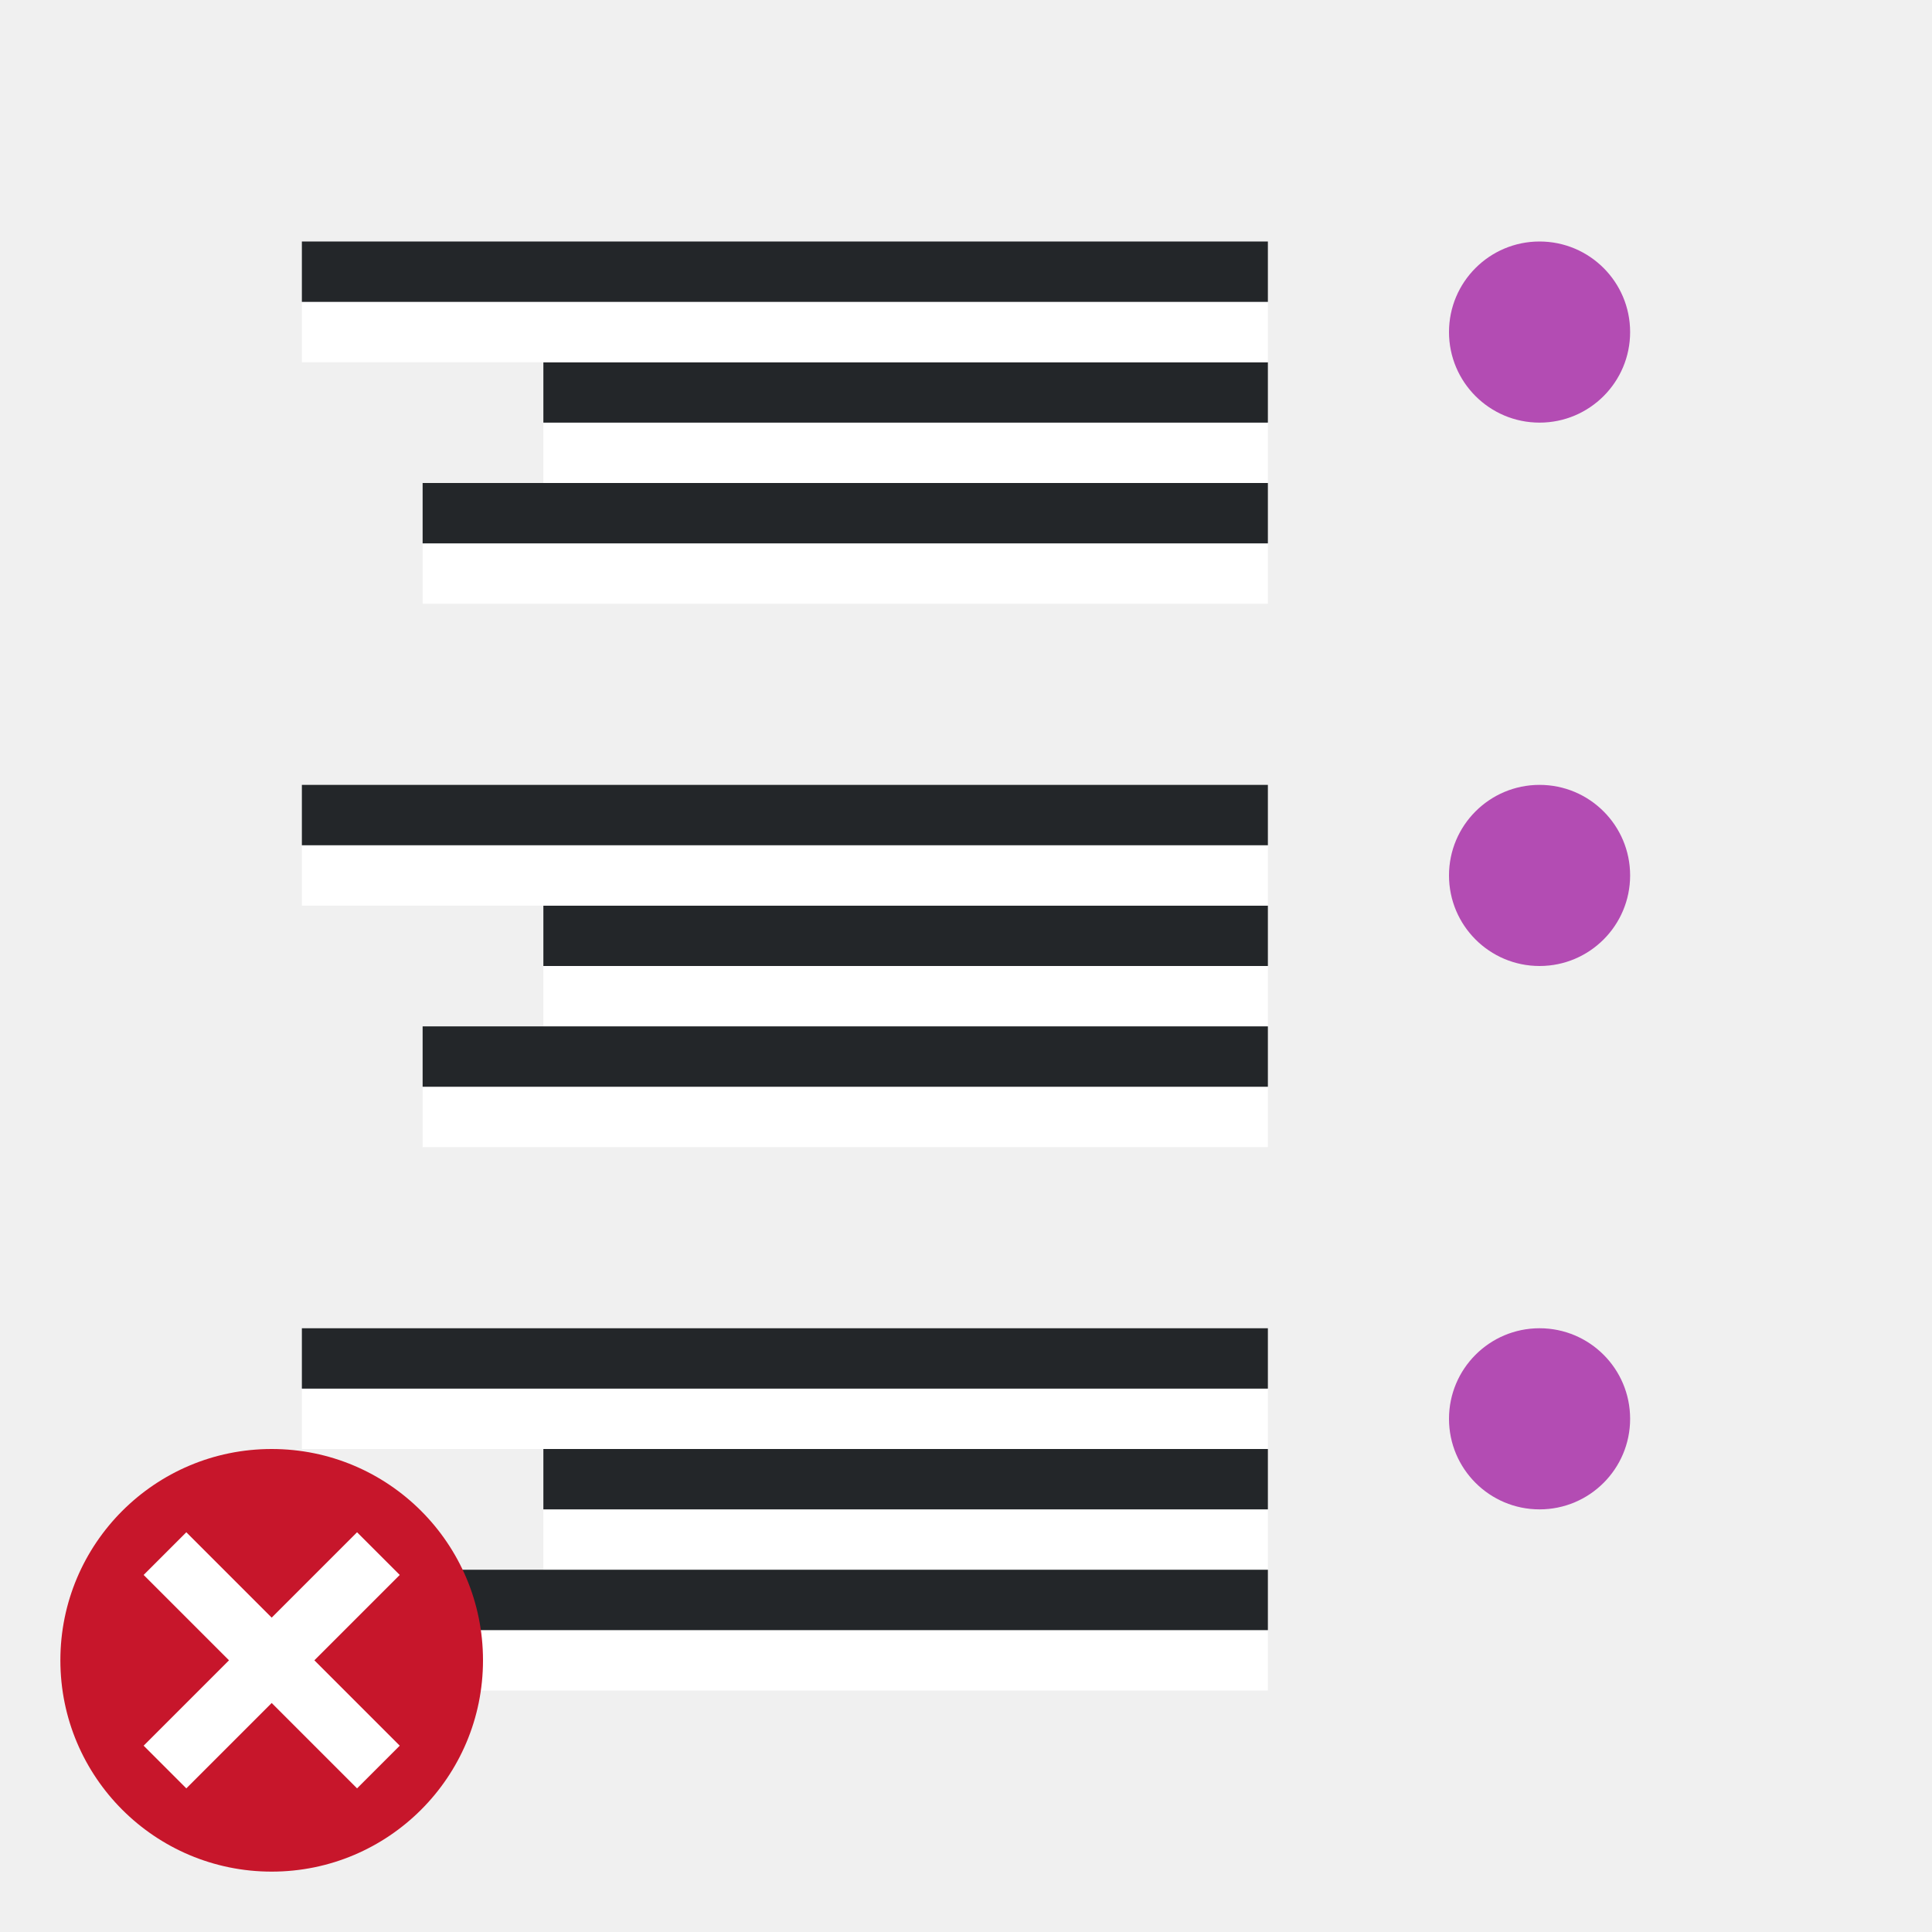
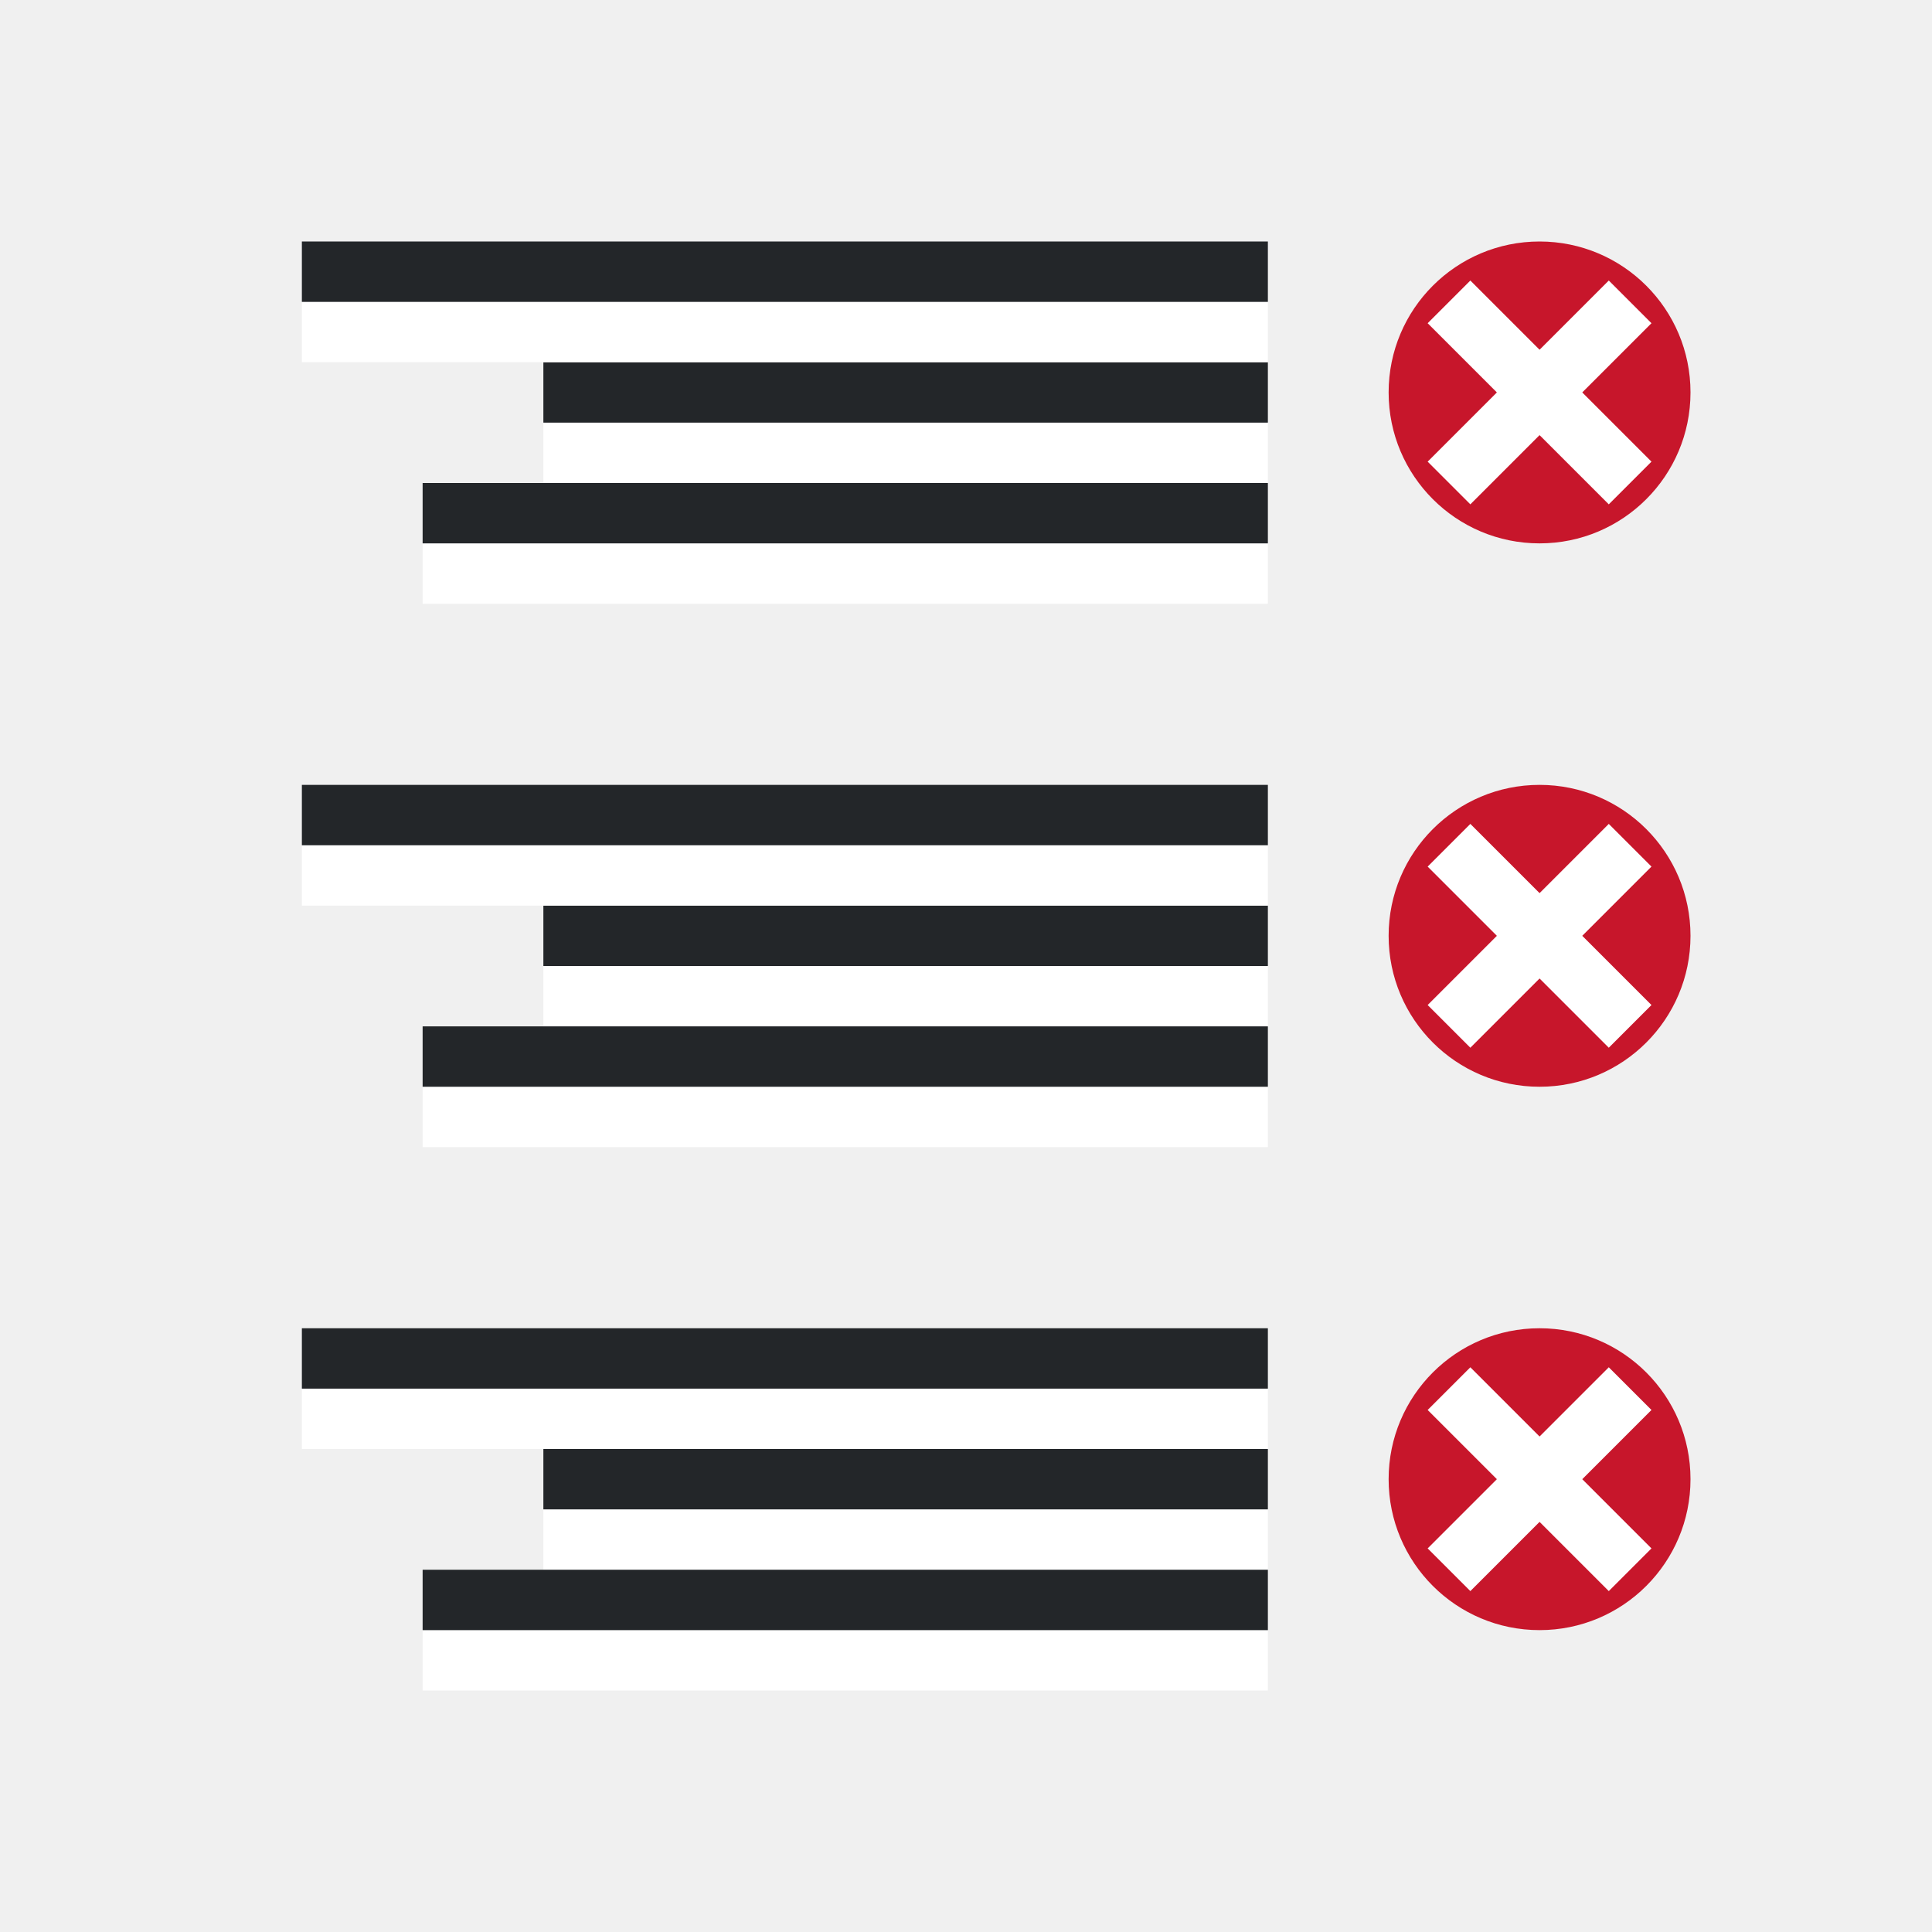
<svg xmlns="http://www.w3.org/2000/svg" viewBox="0 0 32 32">
  <path style="fill:#fff;fill-rule:evenodd;stroke-width:3;stroke-linecap:round;stroke-linejoin:round" transform="scale(-1)" d="M-21-8h12v1h-12z" />
  <path style="fill:#232629;fill-rule:evenodd;stroke-width:3;stroke-linecap:round;stroke-linejoin:round" transform="scale(-1)" d="M-21-7h12v1h-12z" />
  <path style="fill:#fff;fill-rule:evenodd;stroke-width:3;stroke-linecap:round;stroke-linejoin:round" transform="scale(-1)" d="M-21-6h16v1h-16z" />
  <path style="fill:#232629;fill-rule:evenodd;stroke-width:3;stroke-linecap:round;stroke-linejoin:round" transform="scale(-1)" d="M-21-5h16v1h-16z" />
  <path style="fill:#fff;fill-rule:evenodd;stroke-width:3;stroke-linecap:round;stroke-linejoin:round" transform="scale(-1)" d="M-21-10h14v1h-14z" />
  <path style="fill:#232629;fill-rule:evenodd;stroke-width:3;stroke-linecap:round;stroke-linejoin:round" transform="scale(-1)" d="M-21-9h14v1h-14z" />
  <path style="fill:#fff;fill-rule:evenodd;stroke-width:3;stroke-linecap:round;stroke-linejoin:round" transform="scale(-1)" d="M-21-17h12v1h-12z" />
  <path style="fill:#232629;fill-rule:evenodd;stroke-width:3;stroke-linecap:round;stroke-linejoin:round" transform="scale(-1)" d="M-21-16h12v1h-12z" />
  <path style="fill:#fff;fill-rule:evenodd;stroke-width:3;stroke-linecap:round;stroke-linejoin:round" transform="scale(-1)" d="M-21-15h16v1h-16z" />
  <path style="fill:#232629;fill-rule:evenodd;stroke-width:3;stroke-linecap:round;stroke-linejoin:round" transform="scale(-1)" d="M-21-14h16v1h-16z" />
  <path style="fill:#fff;fill-rule:evenodd;stroke-width:3;stroke-linecap:round;stroke-linejoin:round" transform="scale(-1)" d="M-21-19h14v1h-14z" />
  <path style="fill:#232629;fill-rule:evenodd;stroke-width:3;stroke-linecap:round;stroke-linejoin:round" transform="scale(-1)" d="M-21-18h14v1h-14z" />
  <path style="fill:#fff;fill-rule:evenodd;stroke-width:3;stroke-linecap:round;stroke-linejoin:round" transform="scale(-1)" d="M-21-26h12v1h-12z" />
  <path style="fill:#232629;fill-rule:evenodd;stroke-width:3;stroke-linecap:round;stroke-linejoin:round" transform="scale(-1)" d="M-21-25h12v1h-12z" />
  <path style="fill:#fff;fill-rule:evenodd;stroke-width:3;stroke-linecap:round;stroke-linejoin:round" transform="scale(-1)" d="M-21-24h16v1h-16z" />
  <path style="fill:#232629;fill-rule:evenodd;stroke-width:3;stroke-linecap:round;stroke-linejoin:round" transform="scale(-1)" d="M-21-23h16v1h-16z" />
  <path style="fill:#fff;fill-rule:evenodd;stroke-width:3;stroke-linecap:round;stroke-linejoin:round" transform="scale(-1)" d="M-21-28h14v1h-14z" />
  <path style="fill:#232629;fill-rule:evenodd;stroke-width:3;stroke-linecap:round;stroke-linejoin:round" transform="scale(-1)" d="M-21-27h14v1h-14z" />
-   <circle style="fill:#B34CB3;fill-rule:evenodd;stroke-width:2;stroke-linecap:round;stroke-linejoin:round" cx="-25.5" cy="5.5" r="1.5" transform="scale(-1 1)" />
-   <circle style="fill:#B34CB3;fill-rule:evenodd;stroke-width:2;stroke-linecap:round;stroke-linejoin:round" cx="-25.5" cy="14.5" r="1.5" transform="scale(-1 1)" />
-   <circle style="fill:#B34CB3;fill-rule:evenodd;stroke-width:2;stroke-linecap:round;stroke-linejoin:round" cx="-25.5" cy="23.5" r="1.5" transform="scale(-1 1)" />
-   <circle style="opacity:1;vector-effect:none;fill:#c7162b;fill-opacity:1;stroke:none;stroke-width:3.5;stroke-linecap:butt;stroke-linejoin:round;stroke-miterlimit:4;stroke-dasharray:none;stroke-dashoffset:0;stroke-opacity:1" cy="27.5" cx="-4.5" r="3.5" transform="scale(-1 1)" />
-   <path overflow="visible" font-weight="400" style="color:#000;font-weight:400;line-height:normal;font-family:sans-serif;text-indent:0;text-align:start;text-decoration:none;text-decoration-line:none;text-decoration-style:solid;text-decoration-color:#000;text-transform:none;white-space:normal;overflow:visible;isolation:auto;mix-blend-mode:normal;fill:#fff;fill-opacity:1;marker:none" d="M3.086 25.379 4.5 26.793l1.414-1.414.707.707L5.207 27.5l1.414 1.414-.707.707L4.5 28.207l-1.414 1.414-.707-.707L3.793 27.5l-1.414-1.414z" />
+   <circle style="vector-effect:none;fill:#c7162b;fill-opacity:1;stroke:none;stroke-width:3.5;stroke-linecap:butt;stroke-linejoin:round;stroke-miterlimit:4;stroke-dasharray:none;stroke-dashoffset:0;stroke-opacity:1" cy="6.5" cx="-25.5" r="2.5" transform="scale(-1 1)" />
+   <path style="fill:none;stroke:#fff;stroke-width:1px;stroke-linecap:butt;stroke-linejoin:miter" d="m24 8 3-3M24 5l3 3" />
+   <circle style="vector-effect:none;fill:#c7162b;fill-opacity:1;stroke:none;stroke-width:3.5;stroke-linecap:butt;stroke-linejoin:round;stroke-miterlimit:4;stroke-dasharray:none;stroke-dashoffset:0;stroke-opacity:1" cy="15.5" cx="-25.5" r="2.5" transform="scale(-1 1)" />
+   <path style="fill:none;stroke:#fff;stroke-width:1px;stroke-linecap:butt;stroke-linejoin:miter" d="m24 17 3-3M24 14l3 3" />
+   <circle style="vector-effect:none;fill:#c7162b;fill-opacity:1;stroke:none;stroke-width:3.5;stroke-linecap:butt;stroke-linejoin:round;stroke-miterlimit:4;stroke-dasharray:none;stroke-dashoffset:0;stroke-opacity:1" cy="24.5" cx="-25.5" r="2.5" transform="scale(-1 1)" />
+   <path style="fill:none;stroke:#fff;stroke-width:1px;stroke-linecap:butt;stroke-linejoin:miter" d="m24 26 3-3M24 23l3 3" />
</svg>
